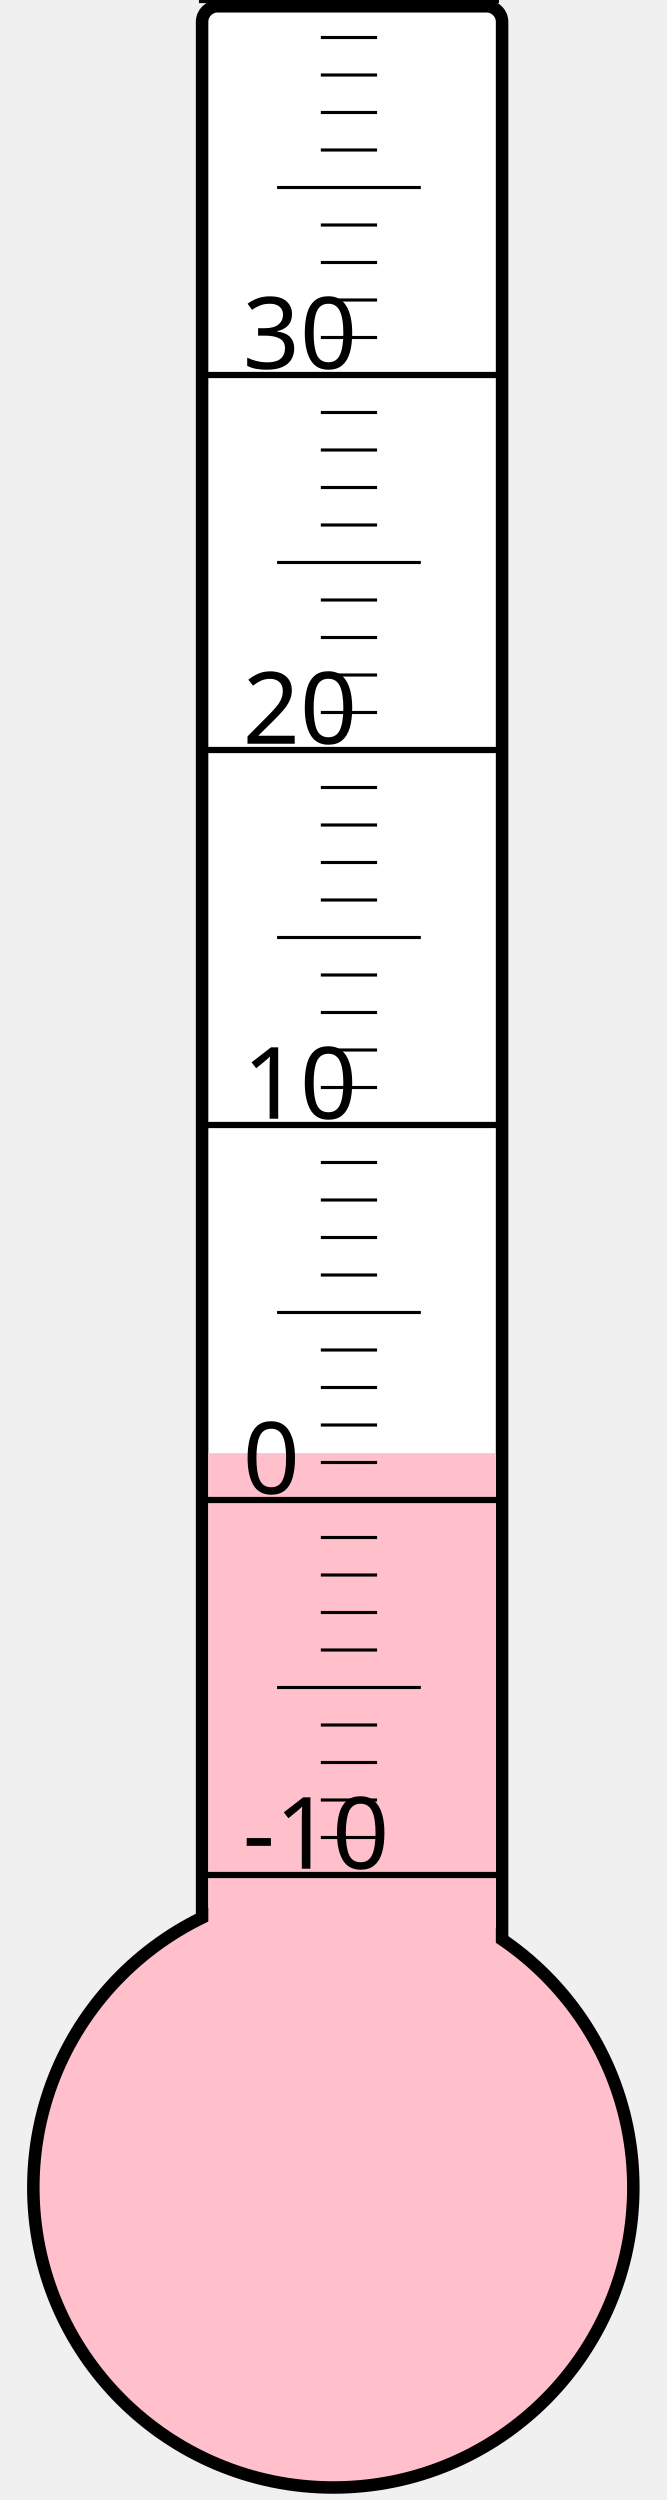
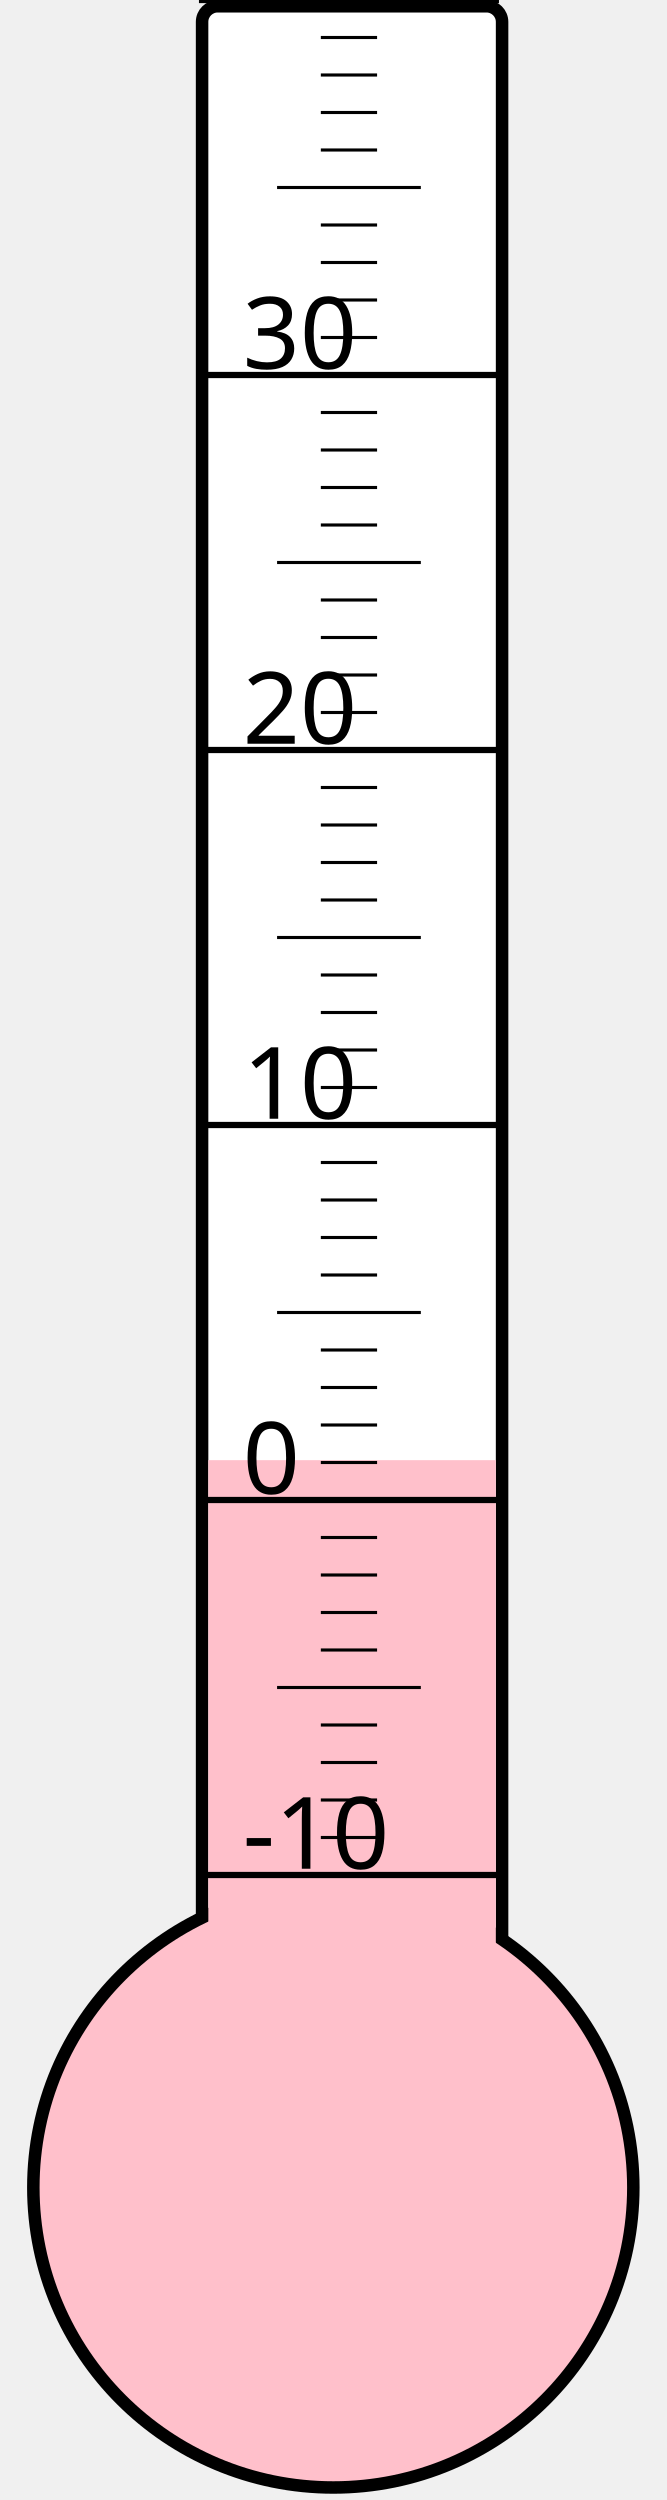
<svg xmlns="http://www.w3.org/2000/svg" width="40px" height="150px" viewBox="0 0 200 800">
  <rect width="200" height="800" x="0" y="0" style="fill: #ffffeb; fill-opacity: 0;" />
  <rect width="96" height="680" x="58" y="2" rx="5" ry="5" style="fill: white; fill-opacity: 1; stroke: black; stroke-width: 4;" />
  <circle cx="100" cy="700" r="96" style="fill: pink; stroke: black; stroke-width: 4;" />
-   <rect width="92" height="235.0" x="60" y="465.0" style="fill: pink; fill-opacity: 1; stroke-width: 0;" />
+   <rect width="92" height="232.75" x="60" y="467.25" style="fill: pink; fill-opacity: 1; stroke-width: 0;" />
  <text x="71" y="598" style="font-family: sans-serif; font-size: 24pt;">-10</text>
  <text x="71" y="478" style="font-family: sans-serif; font-size: 24pt;">0</text>
  <text x="71" y="358" style="font-family: sans-serif; font-size: 24pt;">10</text>
  <text x="71" y="238" style="font-family: sans-serif; font-size: 24pt;">20</text>
  <text x="71" y="118" style="font-family: sans-serif; font-size: 24pt;">30</text>
  <g style="stroke: black;">
    <line x1="57" y1="600" x2="153" y2="600" style="stroke-width: 2;" />
    <line x1="96" y1="588" x2="114" y2="588" style="stroke-width: 1;" />
    <line x1="96" y1="576" x2="114" y2="576" style="stroke-width: 1;" />
    <line x1="96" y1="564" x2="114" y2="564" style="stroke-width: 1;" />
    <line x1="96" y1="552" x2="114" y2="552" style="stroke-width: 1;" />
    <line x1="82" y1="540" x2="128" y2="540" style="stroke-width: 1;" />
    <line x1="96" y1="528" x2="114" y2="528" style="stroke-width: 1;" />
    <line x1="96" y1="516" x2="114" y2="516" style="stroke-width: 1;" />
    <line x1="96" y1="504" x2="114" y2="504" style="stroke-width: 1;" />
    <line x1="96" y1="492" x2="114" y2="492" style="stroke-width: 1;" />
    <line x1="57" y1="480" x2="153" y2="480" style="stroke-width: 2;" />
    <line x1="96" y1="468" x2="114" y2="468" style="stroke-width: 1;" />
    <line x1="96" y1="456" x2="114" y2="456" style="stroke-width: 1;" />
    <line x1="96" y1="444" x2="114" y2="444" style="stroke-width: 1;" />
    <line x1="96" y1="432" x2="114" y2="432" style="stroke-width: 1;" />
    <line x1="82" y1="420" x2="128" y2="420" style="stroke-width: 1;" />
    <line x1="96" y1="408" x2="114" y2="408" style="stroke-width: 1;" />
    <line x1="96" y1="396" x2="114" y2="396" style="stroke-width: 1;" />
    <line x1="96" y1="384" x2="114" y2="384" style="stroke-width: 1;" />
    <line x1="96" y1="372" x2="114" y2="372" style="stroke-width: 1;" />
    <line x1="57" y1="360" x2="153" y2="360" style="stroke-width: 2;" />
    <line x1="96" y1="348" x2="114" y2="348" style="stroke-width: 1;" />
    <line x1="96" y1="336" x2="114" y2="336" style="stroke-width: 1;" />
    <line x1="96" y1="324" x2="114" y2="324" style="stroke-width: 1;" />
    <line x1="96" y1="312" x2="114" y2="312" style="stroke-width: 1;" />
    <line x1="82" y1="300" x2="128" y2="300" style="stroke-width: 1;" />
    <line x1="96" y1="288" x2="114" y2="288" style="stroke-width: 1;" />
    <line x1="96" y1="276" x2="114" y2="276" style="stroke-width: 1;" />
    <line x1="96" y1="264" x2="114" y2="264" style="stroke-width: 1;" />
    <line x1="96" y1="252" x2="114" y2="252" style="stroke-width: 1;" />
    <line x1="57" y1="240" x2="153" y2="240" style="stroke-width: 2;" />
    <line x1="96" y1="228" x2="114" y2="228" style="stroke-width: 1;" />
    <line x1="96" y1="216" x2="114" y2="216" style="stroke-width: 1;" />
    <line x1="96" y1="204" x2="114" y2="204" style="stroke-width: 1;" />
    <line x1="96" y1="192" x2="114" y2="192" style="stroke-width: 1;" />
    <line x1="82" y1="180" x2="128" y2="180" style="stroke-width: 1;" />
    <line x1="96" y1="168" x2="114" y2="168" style="stroke-width: 1;" />
    <line x1="96" y1="156" x2="114" y2="156" style="stroke-width: 1;" />
    <line x1="96" y1="144" x2="114" y2="144" style="stroke-width: 1;" />
    <line x1="96" y1="132" x2="114" y2="132" style="stroke-width: 1;" />
    <line x1="57" y1="120" x2="153" y2="120" style="stroke-width: 2;" />
    <line x1="96" y1="108" x2="114" y2="108" style="stroke-width: 1;" />
    <line x1="96" y1="96" x2="114" y2="96" style="stroke-width: 1;" />
    <line x1="96" y1="84" x2="114" y2="84" style="stroke-width: 1;" />
    <line x1="96" y1="72" x2="114" y2="72" style="stroke-width: 1;" />
    <line x1="82" y1="60" x2="128" y2="60" style="stroke-width: 1;" />
    <line x1="96" y1="48" x2="114" y2="48" style="stroke-width: 1;" />
    <line x1="96" y1="36" x2="114" y2="36" style="stroke-width: 1;" />
    <line x1="96" y1="24" x2="114" y2="24" style="stroke-width: 1;" />
    <line x1="96" y1="12" x2="114" y2="12" style="stroke-width: 1;" />
    <line x1="57" y1="0" x2="153" y2="0" style="stroke-width: 2;" />
  </g>
</svg>
